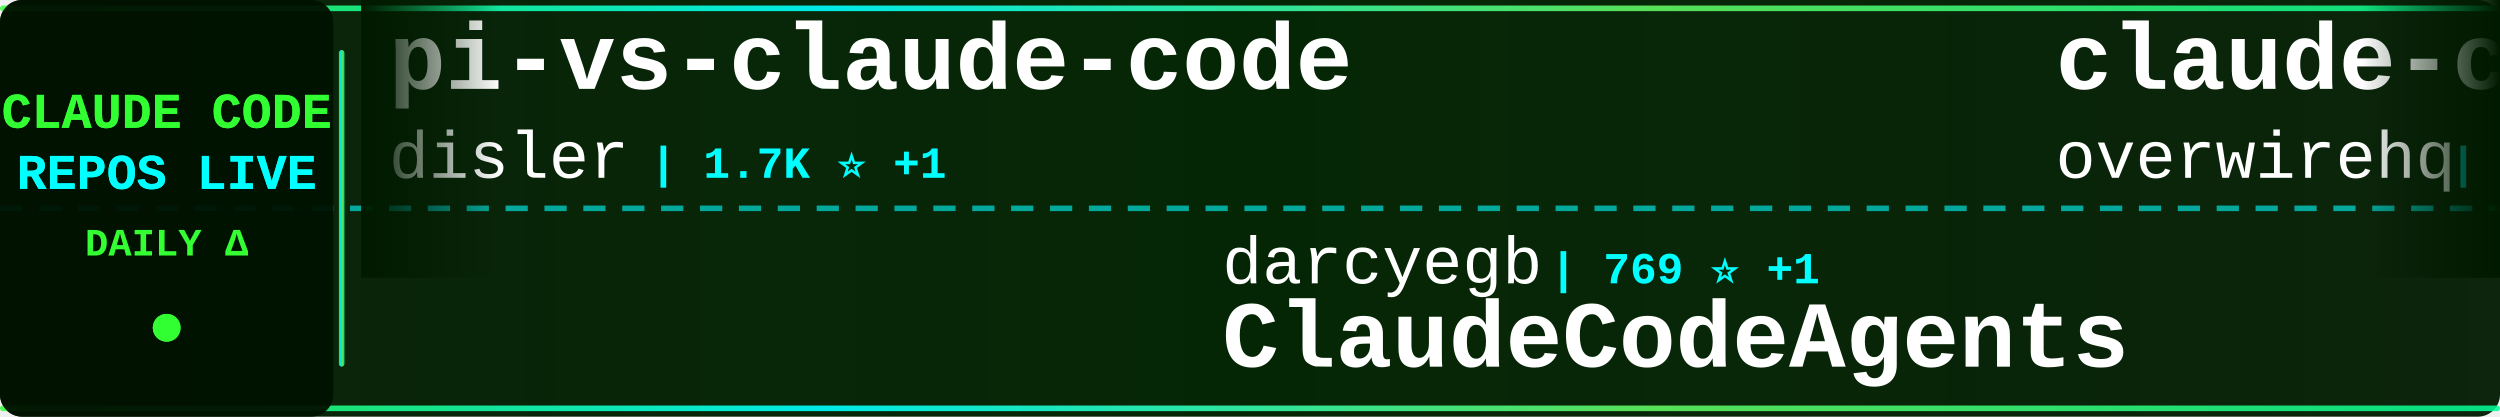
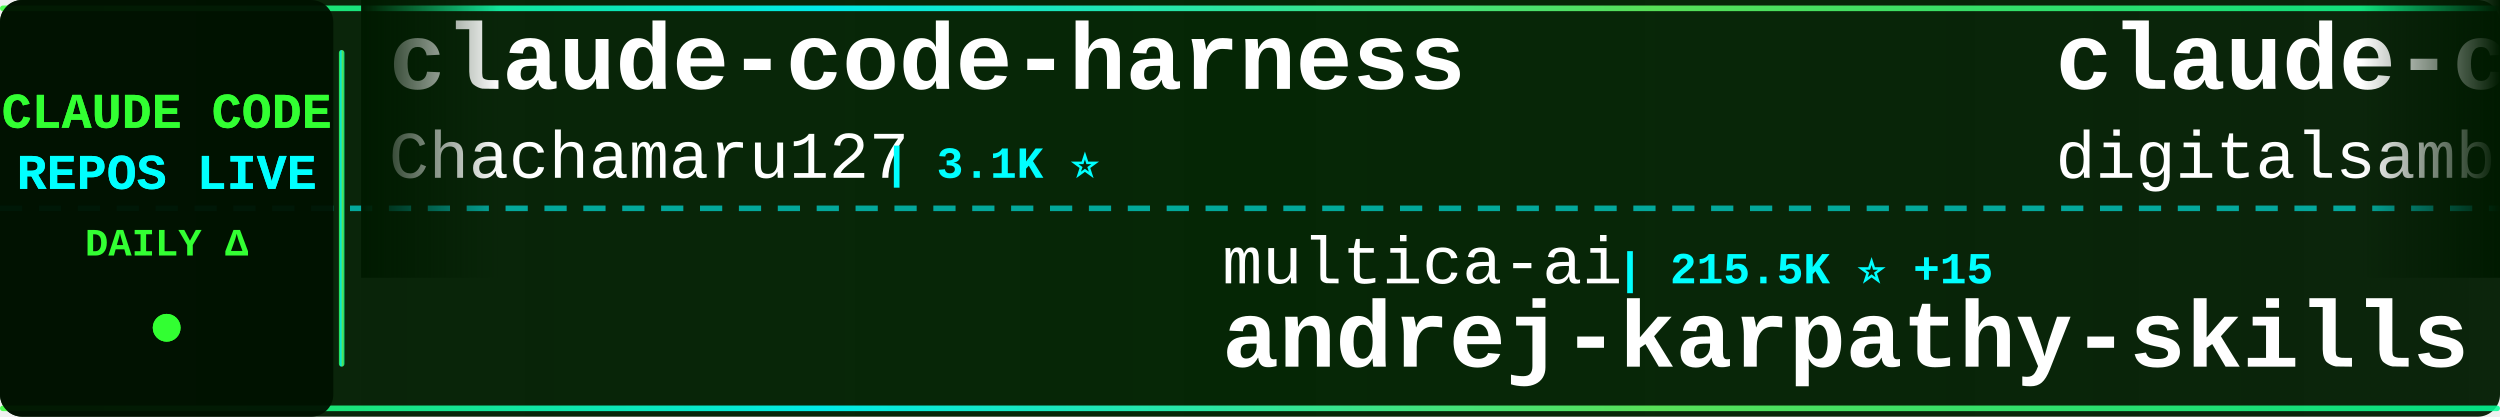
<svg xmlns="http://www.w3.org/2000/svg" width="900" height="150">
  <defs>
    <linearGradient id="tickerBg" x1="0%" y1="0%" x2="100%" y2="0%">
      <stop offset="0%" style="stop-color:#001a00;stop-opacity:0.95" />
      <stop offset="50%" style="stop-color:#002200;stop-opacity:0.98" />
      <stop offset="100%" style="stop-color:#001a00;stop-opacity:0.95" />
    </linearGradient>
    <linearGradient id="borderGrad" x1="0%" y1="0%" x2="100%" y2="0%">
      <stop offset="0%" style="stop-color:#33ff33;stop-opacity:0.85">
        <animate attributeName="stop-opacity" values="0.85;1;0.85" dur="2s" repeatCount="indefinite" />
      </stop>
      <stop offset="33%" style="stop-color:#00ffff;stop-opacity:0.9">
        <animate attributeName="stop-opacity" values="0.9;1;0.9" dur="2.2s" repeatCount="indefinite" />
      </stop>
      <stop offset="66%" style="stop-color:#66ff66;stop-opacity:0.85">
        <animate attributeName="stop-opacity" values="0.85;1;0.85" dur="1.8s" repeatCount="indefinite" />
      </stop>
      <stop offset="100%" style="stop-color:#00ff99;stop-opacity:0.85">
        <animate attributeName="stop-opacity" values="0.85;1;0.85" dur="2s" repeatCount="indefinite" />
      </stop>
    </linearGradient>
    <filter id="textGlow">
      <feGaussianBlur stdDeviation="0.1" result="coloredBlur" />
      <feMerge>
        <feMergeNode in="coloredBlur" />
        <feMergeNode in="SourceGraphic" />
      </feMerge>
    </filter>
    <filter id="metricGlow">
      <feGaussianBlur stdDeviation="0.2" result="coloredBlur" />
      <feMerge>
        <feMergeNode in="coloredBlur" />
        <feMergeNode in="SourceGraphic" />
      </feMerge>
    </filter>
    <linearGradient id="leftFade" x1="0%" y1="0%" x2="100%" y2="0%">
      <stop offset="0%" style="stop-color:#001a00;stop-opacity:1" />
      <stop offset="100%" style="stop-color:#001a00;stop-opacity:0" />
    </linearGradient>
    <linearGradient id="rightFade" x1="0%" y1="0%" x2="100%" y2="0%">
      <stop offset="0%" style="stop-color:#001a00;stop-opacity:0" />
      <stop offset="100%" style="stop-color:#001a00;stop-opacity:1" />
    </linearGradient>
  </defs>
  <rect width="900" height="150" fill="url(#tickerBg)" rx="8" />
  <rect x="0" y="2" width="900" height="2" fill="url(#borderGrad)" rx="1" />
  <rect x="0" y="146" width="900" height="2" fill="url(#borderGrad)" rx="1" />
  <line x1="0" y1="75" x2="900" y2="75" stroke="#00ffff" stroke-width="2" stroke-dasharray="8 6" opacity="0.6" />
  <rect x="0" y="0" width="120" height="150" fill="#001100" opacity="0.95" rx="8" />
  <text x="60" y="46" font-family="'Courier New', monospace" font-size="18" font-weight="bold" fill="#33ff33" text-anchor="middle" filter="url(#textGlow)">
    CLAUDE CODE
  </text>
  <text x="60" y="68" font-family="'Courier New', monospace" font-size="18" font-weight="bold" fill="#00ffff" text-anchor="middle" filter="url(#textGlow)">
    REPOS LIVE
  </text>
  <text x="60" y="92" font-family="'Courier New', monospace" font-size="14" font-weight="bold" fill="#33ff33" text-anchor="middle">
    DAILY Δ
  </text>
  <circle cx="60" cy="118" r="5" fill="#33ff33" filter="url(#metricGlow)">
    <animate attributeName="r" values="4;6;4" dur="1.5s" repeatCount="indefinite" />
    <animate attributeName="opacity" values="0.6;1;0.6" dur="1.5s" repeatCount="indefinite" />
  </circle>
  <rect x="122" y="18" width="2" height="114" fill="url(#borderGrad)" rx="1" />
  <clipPath id="tickerClip">
    <rect x="130" y="0" width="770" height="150" />
  </clipPath>
  <g clip-path="url(#tickerClip)">
    <g id="tickerItems">
      <animateTransform attributeName="transform" attributeType="XML" type="translate" from="0 0" to="-3000 0" dur="54s" repeatCount="indefinite" />
      <g transform="translate(0, 0)">
-         <text x="140" y="32" font-family="'Courier New', monospace" font-size="34" font-weight="bold" fill="#ffffff">pi-vs-claude-code</text>
-         <text x="140" y="64" font-family="'Courier New', monospace" font-size="24" font-weight="normal" fill="#ffffff" opacity="1.0">disler</text>
-         <text x="234" y="64" font-family="'Courier New', monospace" font-size="16" font-weight="bold" fill="#00ffff"> | 1.7K ⭐ +1</text>
+         <text x="140" y="32" font-family="'Courier New', monospace" font-size="34" font-weight="bold" fill="#ffffff">claude-code-harness</text>
+         <text x="140" y="64" font-family="'Courier New', monospace" font-size="24" font-weight="normal" fill="#ffffff" opacity="1.0">Chachamaru127</text>
+         <text x="318" y="64" font-family="'Courier New', monospace" font-size="16" font-weight="bold" fill="#00ffff"> | 3.1K ⭐</text>
      </g>
      <g transform="translate(300, 0)">
-         <text x="140" y="102" font-family="'Courier New', monospace" font-size="24" font-weight="normal" fill="#ffffff" opacity="1.0">darcyegb</text>
-         <text x="258" y="102" font-family="'Courier New', monospace" font-size="16" font-weight="bold" fill="#00ffff"> | 769 ⭐ +1</text>
-         <text x="140" y="132" font-family="'Courier New', monospace" font-size="34" font-weight="bold" fill="#ffffff">ClaudeCodeAgents</text>
+         <text x="140" y="102" font-family="'Courier New', monospace" font-size="24" font-weight="normal" fill="#ffffff" opacity="1.0">multica-ai</text>
+         <text x="282" y="102" font-family="'Courier New', monospace" font-size="16" font-weight="bold" fill="#00ffff"> | 215.5K ⭐ +15</text>
+         <text x="140" y="132" font-family="'Courier New', monospace" font-size="34" font-weight="bold" fill="#ffffff">andrej-karpathy-skills</text>
      </g>
      <g transform="translate(600, 0)">
-         <text x="140" y="32" font-family="'Courier New', monospace" font-size="34" font-weight="bold" fill="#ffffff">claude-code-telegram</text>
-         <text x="140" y="64" font-family="'Courier New', monospace" font-size="24" font-weight="normal" fill="#ffffff" opacity="1.0">overwirehq</text>
-         <text x="282" y="64" font-family="'Courier New', monospace" font-size="16" font-weight="bold" fill="#00ffff"> | 2.8K ⭐</text>
+         <text x="140" y="32" font-family="'Courier New', monospace" font-size="34" font-weight="bold" fill="#ffffff">claude-code-video-toolki...</text>
+         <text x="140" y="64" font-family="'Courier New', monospace" font-size="24" font-weight="normal" fill="#ffffff" opacity="1.0">digitalsamba</text>
+         <text x="306" y="64" font-family="'Courier New', monospace" font-size="16" font-weight="bold" fill="#00ffff"> | 2.1K ⭐</text>
      </g>
      <g transform="translate(900, 0)">
-         <text x="140" y="102" font-family="'Courier New', monospace" font-size="24" font-weight="normal" fill="#ffffff" opacity="1.0">lorryjovens-hub</text>
-         <text x="342" y="102" font-family="'Courier New', monospace" font-size="16" font-weight="bold" fill="#00ffff"> | 1.7K ⭐</text>
-         <text x="140" y="132" font-family="'Courier New', monospace" font-size="34" font-weight="bold" fill="#ffffff">claude-code-rust</text>
+         <text x="140" y="102" font-family="'Courier New', monospace" font-size="24" font-weight="normal" fill="#ffffff" opacity="1.0">overwirehq</text>
+         <text x="282" y="102" font-family="'Courier New', monospace" font-size="16" font-weight="bold" fill="#00ffff"> | 2.8K ⭐ +1</text>
+         <text x="140" y="132" font-family="'Courier New', monospace" font-size="34" font-weight="bold" fill="#ffffff">claude-code-telegram</text>
      </g>
      <g transform="translate(1200, 0)">
-         <text x="140" y="32" font-family="'Courier New', monospace" font-size="34" font-weight="bold" fill="#ffffff">free-claude-code</text>
-         <text x="140" y="64" font-family="'Courier New', monospace" font-size="24" font-weight="normal" fill="#ffffff" opacity="1.0">Alishahryar1</text>
-         <text x="306" y="64" font-family="'Courier New', monospace" font-size="16" font-weight="bold" fill="#00ffff"> | 56.0K ⭐ +9</text>
+         <text x="140" y="32" font-family="'Courier New', monospace" font-size="34" font-weight="bold" fill="#ffffff">arcads-claude-code</text>
+         <text x="140" y="64" font-family="'Courier New', monospace" font-size="24" font-weight="normal" fill="#ffffff" opacity="1.0">krusemediallc</text>
+         <text x="318" y="64" font-family="'Courier New', monospace" font-size="16" font-weight="bold" fill="#00ffff"> | 1.5K ⭐</text>
      </g>
      <g transform="translate(1500, 0)">
-         <text x="140" y="102" font-family="'Courier New', monospace" font-size="24" font-weight="normal" fill="#ffffff" opacity="1.0">777genius</text>
-         <text x="270" y="102" font-family="'Courier New', monospace" font-size="16" font-weight="bold" fill="#00ffff"> | 932 ⭐</text>
-         <text x="140" y="132" font-family="'Courier New', monospace" font-size="34" font-weight="bold" fill="#ffffff">claude-code-source-code</text>
+         <text x="140" y="102" font-family="'Courier New', monospace" font-size="24" font-weight="normal" fill="#ffffff" opacity="1.0">1rgs</text>
+         <text x="210" y="102" font-family="'Courier New', monospace" font-size="16" font-weight="bold" fill="#00ffff"> | 3.8K ⭐</text>
+         <text x="140" y="132" font-family="'Courier New', monospace" font-size="34" font-weight="bold" fill="#ffffff">claude-code-proxy</text>
      </g>
      <g transform="translate(1800, 0)">
-         <text x="140" y="32" font-family="'Courier New', monospace" font-size="34" font-weight="bold" fill="#ffffff">Claude-Code</text>
-         <text x="140" y="64" font-family="'Courier New', monospace" font-size="24" font-weight="normal" fill="#ffffff" opacity="1.0">pengchengneo</text>
-         <text x="306" y="64" font-family="'Courier New', monospace" font-size="16" font-weight="bold" fill="#00ffff"> | 1.8K ⭐</text>
+         <text x="140" y="32" font-family="'Courier New', monospace" font-size="34" font-weight="bold" fill="#ffffff">awesome-claude-code-suba...</text>
+         <text x="140" y="64" font-family="'Courier New', monospace" font-size="24" font-weight="normal" fill="#ffffff" opacity="1.0">VoltAgent</text>
+         <text x="270" y="64" font-family="'Courier New', monospace" font-size="16" font-weight="bold" fill="#00ffff"> | 25.4K ⭐</text>
      </g>
      <g transform="translate(2100, 0)">
-         <text x="140" y="102" font-family="'Courier New', monospace" font-size="24" font-weight="normal" fill="#ffffff" opacity="1.0">farion1231</text>
-         <text x="282" y="102" font-family="'Courier New', monospace" font-size="16" font-weight="bold" fill="#00ffff"> | 137.5K ⭐ +16</text>
-         <text x="140" y="132" font-family="'Courier New', monospace" font-size="34" font-weight="bold" fill="#ffffff">cc-switch</text>
+         <text x="140" y="102" font-family="'Courier New', monospace" font-size="24" font-weight="normal" fill="#ffffff" opacity="1.0">oboard</text>
+         <text x="234" y="102" font-family="'Courier New', monospace" font-size="16" font-weight="bold" fill="#00ffff"> | 3.3K ⭐</text>
+         <text x="140" y="132" font-family="'Courier New', monospace" font-size="34" font-weight="bold" fill="#ffffff">claude-code-rev</text>
      </g>
      <g transform="translate(2400, 0)">
-         <text x="140" y="32" font-family="'Courier New', monospace" font-size="34" font-weight="bold" fill="#ffffff">claude-code-spec-workflo...</text>
-         <text x="140" y="64" font-family="'Courier New', monospace" font-size="24" font-weight="normal" fill="#ffffff" opacity="1.0">Pimzino</text>
-         <text x="246" y="64" font-family="'Courier New', monospace" font-size="16" font-weight="bold" fill="#00ffff"> | 3.9K ⭐</text>
+         <text x="140" y="32" font-family="'Courier New', monospace" font-size="34" font-weight="bold" fill="#ffffff">claude-code-my-workflow</text>
+         <text x="140" y="64" font-family="'Courier New', monospace" font-size="24" font-weight="normal" fill="#ffffff" opacity="1.0">pedrohcgs</text>
+         <text x="270" y="64" font-family="'Courier New', monospace" font-size="16" font-weight="bold" fill="#00ffff"> | 1.6K ⭐ +1</text>
      </g>
      <g transform="translate(2700, 0)">
-         <text x="140" y="102" font-family="'Courier New', monospace" font-size="24" font-weight="normal" fill="#ffffff" opacity="1.0">ChrisWiles</text>
-         <text x="282" y="102" font-family="'Courier New', monospace" font-size="16" font-weight="bold" fill="#00ffff"> | 6.1K ⭐</text>
-         <text x="140" y="132" font-family="'Courier New', monospace" font-size="34" font-weight="bold" fill="#ffffff">claude-code-showcase</text>
+         <text x="140" y="102" font-family="'Courier New', monospace" font-size="24" font-weight="normal" fill="#ffffff" opacity="1.0">anthropics</text>
+         <text x="282" y="102" font-family="'Courier New', monospace" font-size="16" font-weight="bold" fill="#00ffff"> | 9.2K ⭐ +1</text>
+         <text x="140" y="132" font-family="'Courier New', monospace" font-size="34" font-weight="bold" fill="#ffffff">claude-code-action</text>
      </g>
      <g transform="translate(3000, 0)">
-         <text x="140" y="32" font-family="'Courier New', monospace" font-size="34" font-weight="bold" fill="#ffffff">pi-vs-claude-code</text>
-         <text x="140" y="64" font-family="'Courier New', monospace" font-size="24" font-weight="normal" fill="#ffffff" opacity="1.0">disler</text>
-         <text x="234" y="64" font-family="'Courier New', monospace" font-size="16" font-weight="bold" fill="#00ffff"> | 1.7K ⭐ +1</text>
+         <text x="140" y="32" font-family="'Courier New', monospace" font-size="34" font-weight="bold" fill="#ffffff">claude-code-harness</text>
+         <text x="140" y="64" font-family="'Courier New', monospace" font-size="24" font-weight="normal" fill="#ffffff" opacity="1.0">Chachamaru127</text>
+         <text x="318" y="64" font-family="'Courier New', monospace" font-size="16" font-weight="bold" fill="#00ffff"> | 3.1K ⭐</text>
      </g>
      <g transform="translate(3300, 0)">
-         <text x="140" y="102" font-family="'Courier New', monospace" font-size="24" font-weight="normal" fill="#ffffff" opacity="1.0">darcyegb</text>
-         <text x="258" y="102" font-family="'Courier New', monospace" font-size="16" font-weight="bold" fill="#00ffff"> | 769 ⭐ +1</text>
-         <text x="140" y="132" font-family="'Courier New', monospace" font-size="34" font-weight="bold" fill="#ffffff">ClaudeCodeAgents</text>
+         <text x="140" y="102" font-family="'Courier New', monospace" font-size="24" font-weight="normal" fill="#ffffff" opacity="1.0">multica-ai</text>
+         <text x="282" y="102" font-family="'Courier New', monospace" font-size="16" font-weight="bold" fill="#00ffff"> | 215.5K ⭐ +15</text>
+         <text x="140" y="132" font-family="'Courier New', monospace" font-size="34" font-weight="bold" fill="#ffffff">andrej-karpathy-skills</text>
      </g>
      <g transform="translate(3600, 0)">
-         <text x="140" y="32" font-family="'Courier New', monospace" font-size="34" font-weight="bold" fill="#ffffff">claude-code-telegram</text>
-         <text x="140" y="64" font-family="'Courier New', monospace" font-size="24" font-weight="normal" fill="#ffffff" opacity="1.0">overwirehq</text>
-         <text x="282" y="64" font-family="'Courier New', monospace" font-size="16" font-weight="bold" fill="#00ffff"> | 2.8K ⭐</text>
+         <text x="140" y="32" font-family="'Courier New', monospace" font-size="34" font-weight="bold" fill="#ffffff">claude-code-video-toolki...</text>
+         <text x="140" y="64" font-family="'Courier New', monospace" font-size="24" font-weight="normal" fill="#ffffff" opacity="1.0">digitalsamba</text>
+         <text x="306" y="64" font-family="'Courier New', monospace" font-size="16" font-weight="bold" fill="#00ffff"> | 2.1K ⭐</text>
      </g>
      <g transform="translate(3900, 0)">
-         <text x="140" y="102" font-family="'Courier New', monospace" font-size="24" font-weight="normal" fill="#ffffff" opacity="1.0">lorryjovens-hub</text>
-         <text x="342" y="102" font-family="'Courier New', monospace" font-size="16" font-weight="bold" fill="#00ffff"> | 1.7K ⭐</text>
-         <text x="140" y="132" font-family="'Courier New', monospace" font-size="34" font-weight="bold" fill="#ffffff">claude-code-rust</text>
+         <text x="140" y="102" font-family="'Courier New', monospace" font-size="24" font-weight="normal" fill="#ffffff" opacity="1.0">overwirehq</text>
+         <text x="282" y="102" font-family="'Courier New', monospace" font-size="16" font-weight="bold" fill="#00ffff"> | 2.8K ⭐ +1</text>
+         <text x="140" y="132" font-family="'Courier New', monospace" font-size="34" font-weight="bold" fill="#ffffff">claude-code-telegram</text>
      </g>
    </g>
  </g>
  <rect x="130" y="0" width="50" height="100" fill="url(#leftFade)" />
  <rect x="850" y="0" width="50" height="100" fill="url(#rightFade)" />
</svg>
